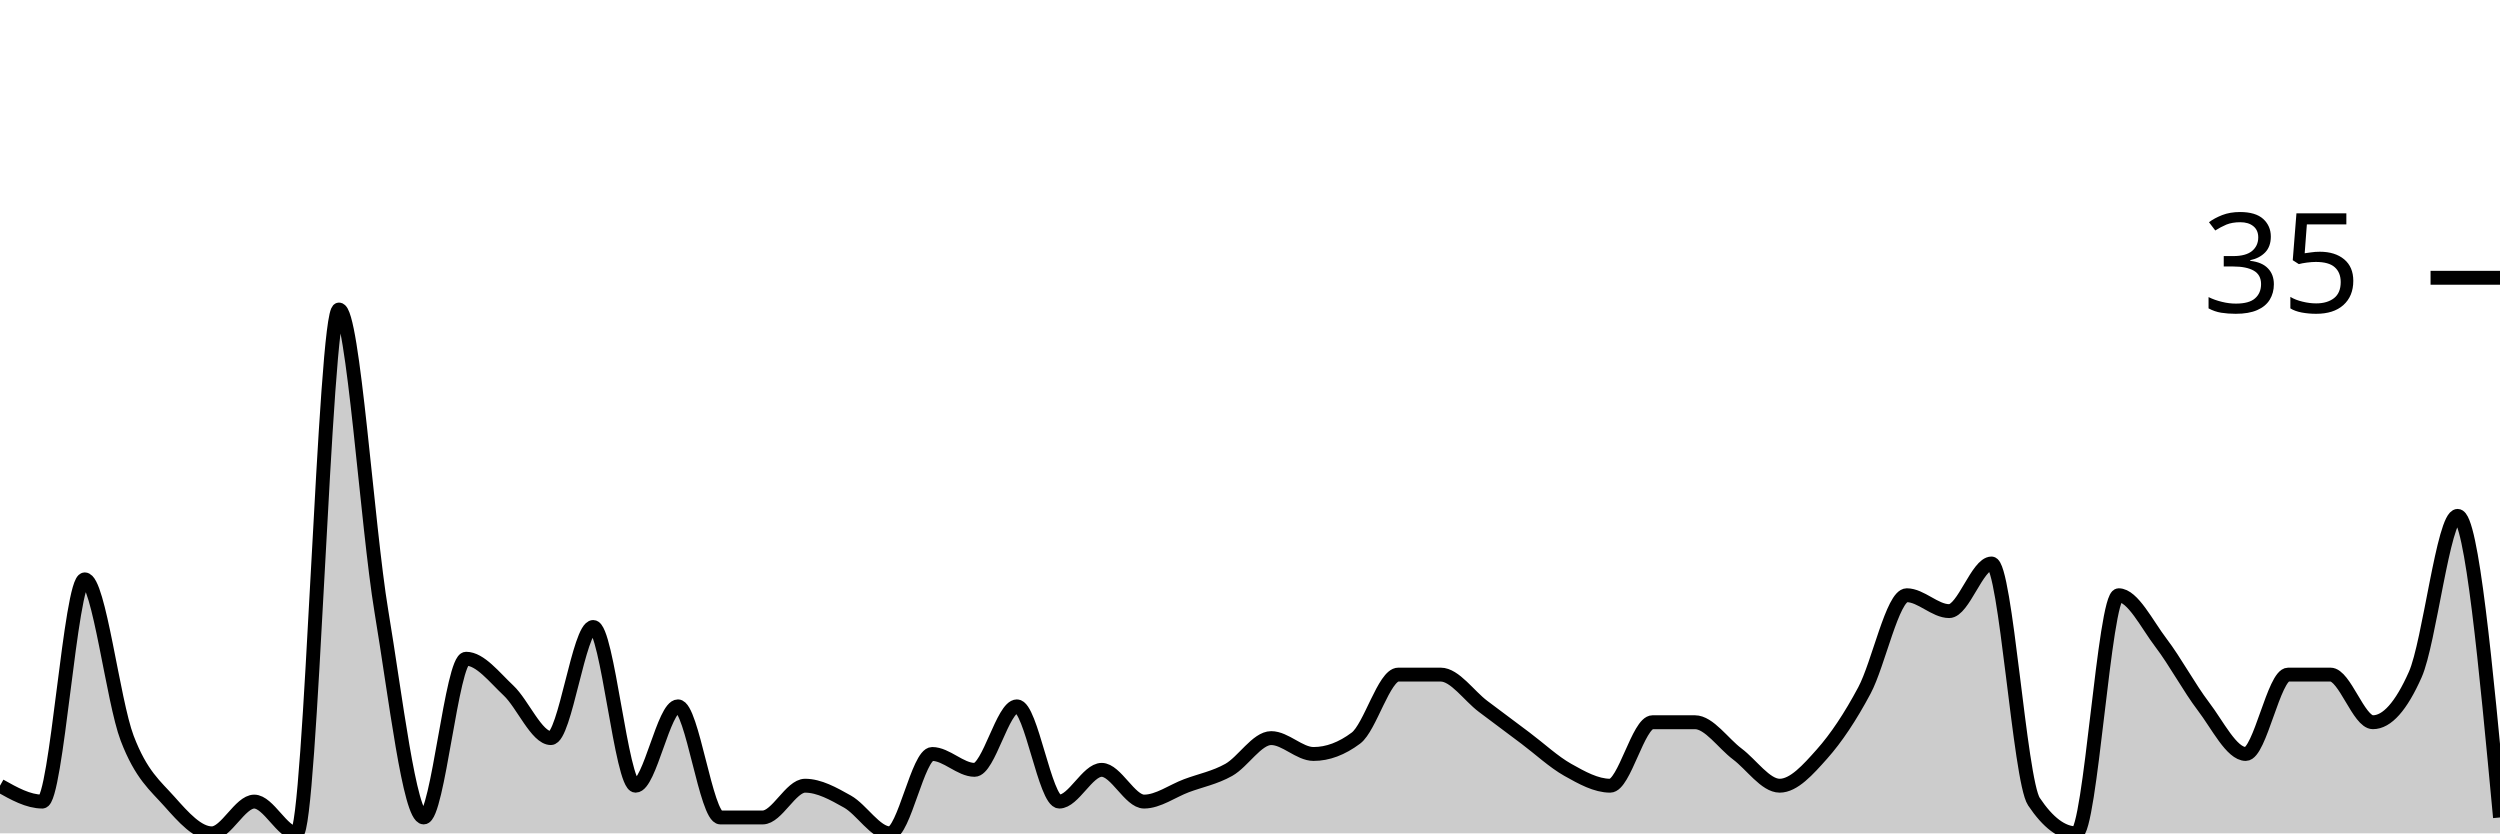
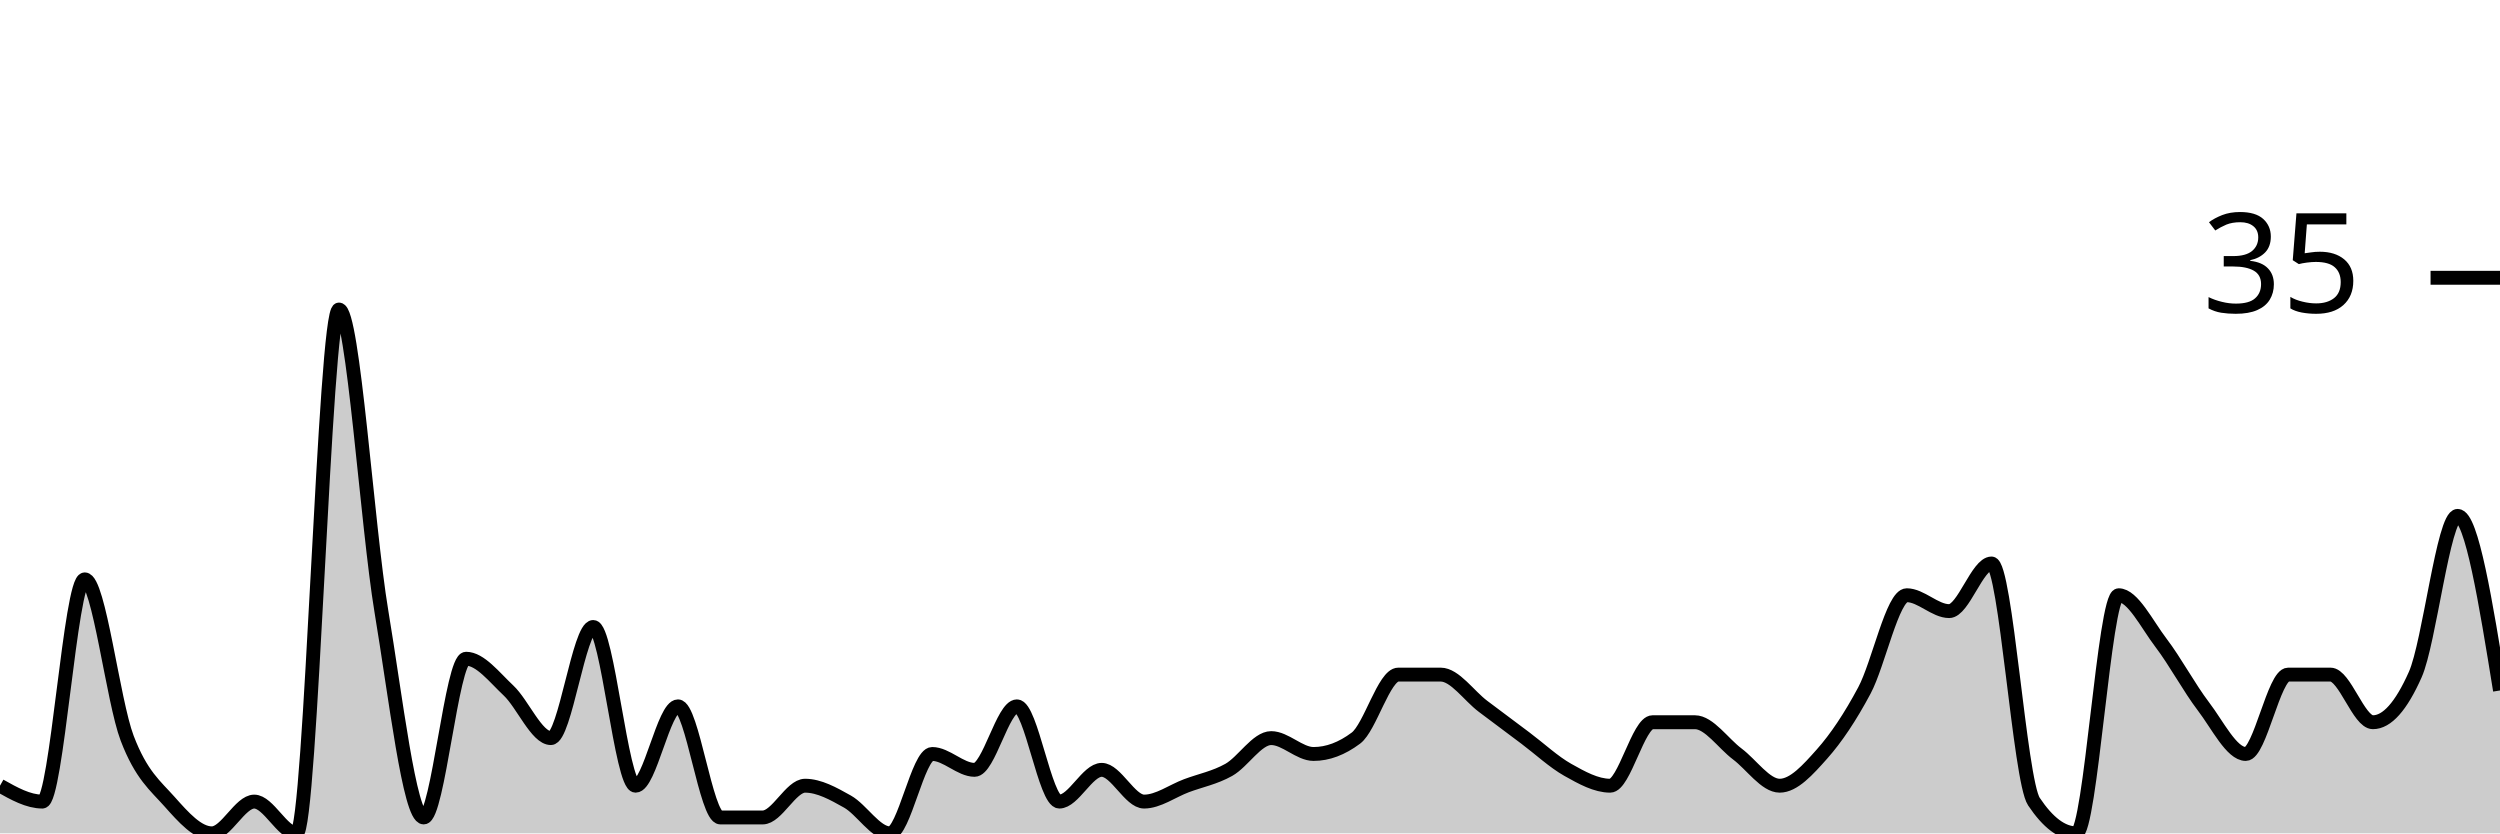
<svg xmlns="http://www.w3.org/2000/svg" viewBox="0 0 180 60">
  <g transform="translate(0,20)">
-     <path class="area" fill="rgba(0, 0, 0, 0.2)" d="M0,36.571C1.017,37.143,2.034,37.714,3.051,37.714C4.068,37.714,5.085,21.714,6.102,21.714C7.119,21.714,8.136,30.476,9.153,33.143C10.169,35.81,11.186,36.571,12.203,37.714C13.22,38.857,14.237,40,15.254,40C16.271,40,17.288,37.714,18.305,37.714C19.322,37.714,20.339,40,21.356,40C22.373,40,23.39,2.286,24.407,2.286C25.424,2.286,26.441,17.905,27.458,24C28.475,30.095,29.492,38.857,30.508,38.857C31.525,38.857,32.542,27.429,33.559,27.429C34.576,27.429,35.593,28.762,36.61,29.714C37.627,30.667,38.644,33.143,39.661,33.143C40.678,33.143,41.695,25.143,42.712,25.143C43.729,25.143,44.746,36.571,45.763,36.571C46.78,36.571,47.797,30.857,48.814,30.857C49.831,30.857,50.847,38.857,51.864,38.857C52.881,38.857,53.898,38.857,54.915,38.857C55.932,38.857,56.949,36.571,57.966,36.571C58.983,36.571,60,37.143,61.017,37.714C62.034,38.286,63.051,40,64.068,40C65.085,40,66.102,34.286,67.119,34.286C68.136,34.286,69.153,35.429,70.169,35.429C71.186,35.429,72.203,30.857,73.22,30.857C74.237,30.857,75.254,37.714,76.271,37.714C77.288,37.714,78.305,35.429,79.322,35.429C80.339,35.429,81.356,37.714,82.373,37.714C83.39,37.714,84.407,36.952,85.424,36.571C86.441,36.19,87.458,36,88.475,35.429C89.492,34.857,90.508,33.143,91.525,33.143C92.542,33.143,93.559,34.286,94.576,34.286C95.593,34.286,96.61,33.905,97.627,33.143C98.644,32.381,99.661,28.571,100.678,28.571C101.695,28.571,102.712,28.571,103.729,28.571C104.746,28.571,105.763,30.095,106.78,30.857C107.797,31.619,108.814,32.381,109.831,33.143C110.847,33.905,111.864,34.857,112.881,35.429C113.898,36,114.915,36.571,115.932,36.571C116.949,36.571,117.966,32,118.983,32C120,32,121.017,32,122.034,32C123.051,32,124.068,33.524,125.085,34.286C126.102,35.048,127.119,36.571,128.136,36.571C129.153,36.571,130.169,35.429,131.186,34.286C132.203,33.143,133.22,31.619,134.237,29.714C135.254,27.81,136.271,22.857,137.288,22.857C138.305,22.857,139.322,24,140.339,24C141.356,24,142.373,20.571,143.39,20.571C144.407,20.571,145.424,36.19,146.441,37.714C147.458,39.238,148.475,40,149.492,40C150.508,40,151.525,22.857,152.542,22.857C153.559,22.857,154.576,24.952,155.593,26.286C156.61,27.619,157.627,29.524,158.644,30.857C159.661,32.19,160.678,34.286,161.695,34.286C162.712,34.286,163.729,28.571,164.746,28.571C165.763,28.571,166.78,28.571,167.797,28.571C168.814,28.571,169.831,32,170.847,32C171.864,32,172.881,30.857,173.898,28.571C174.915,26.286,175.932,17.143,176.949,17.143C177.966,17.143,178.983,28,180,38.857L180,40C178.983,40,177.966,40,176.949,40C175.932,40,174.915,40,173.898,40C172.881,40,171.864,40,170.847,40C169.831,40,168.814,40,167.797,40C166.78,40,165.763,40,164.746,40C163.729,40,162.712,40,161.695,40C160.678,40,159.661,40,158.644,40C157.627,40,156.61,40,155.593,40C154.576,40,153.559,40,152.542,40C151.525,40,150.508,40,149.492,40C148.475,40,147.458,40,146.441,40C145.424,40,144.407,40,143.39,40C142.373,40,141.356,40,140.339,40C139.322,40,138.305,40,137.288,40C136.271,40,135.254,40,134.237,40C133.22,40,132.203,40,131.186,40C130.169,40,129.153,40,128.136,40C127.119,40,126.102,40,125.085,40C124.068,40,123.051,40,122.034,40C121.017,40,120,40,118.983,40C117.966,40,116.949,40,115.932,40C114.915,40,113.898,40,112.881,40C111.864,40,110.847,40,109.831,40C108.814,40,107.797,40,106.78,40C105.763,40,104.746,40,103.729,40C102.712,40,101.695,40,100.678,40C99.661,40,98.644,40,97.627,40C96.61,40,95.593,40,94.576,40C93.559,40,92.542,40,91.525,40C90.508,40,89.492,40,88.475,40C87.458,40,86.441,40,85.424,40C84.407,40,83.39,40,82.373,40C81.356,40,80.339,40,79.322,40C78.305,40,77.288,40,76.271,40C75.254,40,74.237,40,73.22,40C72.203,40,71.186,40,70.169,40C69.153,40,68.136,40,67.119,40C66.102,40,65.085,40,64.068,40C63.051,40,62.034,40,61.017,40C60,40,58.983,40,57.966,40C56.949,40,55.932,40,54.915,40C53.898,40,52.881,40,51.864,40C50.847,40,49.831,40,48.814,40C47.797,40,46.78,40,45.763,40C44.746,40,43.729,40,42.712,40C41.695,40,40.678,40,39.661,40C38.644,40,37.627,40,36.61,40C35.593,40,34.576,40,33.559,40C32.542,40,31.525,40,30.508,40C29.492,40,28.475,40,27.458,40C26.441,40,25.424,40,24.407,40C23.39,40,22.373,40,21.356,40C20.339,40,19.322,40,18.305,40C17.288,40,16.271,40,15.254,40C14.237,40,13.22,40,12.203,40C11.186,40,10.169,40,9.153,40C8.136,40,7.119,40,6.102,40C5.085,40,4.068,40,3.051,40C2.034,40,1.017,40,0,40Z" />
-     <path class="line" stroke="black" fill="none" d="M0,36.571C1.017,37.143,2.034,37.714,3.051,37.714C4.068,37.714,5.085,21.714,6.102,21.714C7.119,21.714,8.136,30.476,9.153,33.143C10.169,35.81,11.186,36.571,12.203,37.714C13.22,38.857,14.237,40,15.254,40C16.271,40,17.288,37.714,18.305,37.714C19.322,37.714,20.339,40,21.356,40C22.373,40,23.39,2.286,24.407,2.286C25.424,2.286,26.441,17.905,27.458,24C28.475,30.095,29.492,38.857,30.508,38.857C31.525,38.857,32.542,27.429,33.559,27.429C34.576,27.429,35.593,28.762,36.61,29.714C37.627,30.667,38.644,33.143,39.661,33.143C40.678,33.143,41.695,25.143,42.712,25.143C43.729,25.143,44.746,36.571,45.763,36.571C46.78,36.571,47.797,30.857,48.814,30.857C49.831,30.857,50.847,38.857,51.864,38.857C52.881,38.857,53.898,38.857,54.915,38.857C55.932,38.857,56.949,36.571,57.966,36.571C58.983,36.571,60,37.143,61.017,37.714C62.034,38.286,63.051,40,64.068,40C65.085,40,66.102,34.286,67.119,34.286C68.136,34.286,69.153,35.429,70.169,35.429C71.186,35.429,72.203,30.857,73.22,30.857C74.237,30.857,75.254,37.714,76.271,37.714C77.288,37.714,78.305,35.429,79.322,35.429C80.339,35.429,81.356,37.714,82.373,37.714C83.39,37.714,84.407,36.952,85.424,36.571C86.441,36.19,87.458,36,88.475,35.429C89.492,34.857,90.508,33.143,91.525,33.143C92.542,33.143,93.559,34.286,94.576,34.286C95.593,34.286,96.61,33.905,97.627,33.143C98.644,32.381,99.661,28.571,100.678,28.571C101.695,28.571,102.712,28.571,103.729,28.571C104.746,28.571,105.763,30.095,106.78,30.857C107.797,31.619,108.814,32.381,109.831,33.143C110.847,33.905,111.864,34.857,112.881,35.429C113.898,36,114.915,36.571,115.932,36.571C116.949,36.571,117.966,32,118.983,32C120,32,121.017,32,122.034,32C123.051,32,124.068,33.524,125.085,34.286C126.102,35.048,127.119,36.571,128.136,36.571C129.153,36.571,130.169,35.429,131.186,34.286C132.203,33.143,133.22,31.619,134.237,29.714C135.254,27.81,136.271,22.857,137.288,22.857C138.305,22.857,139.322,24,140.339,24C141.356,24,142.373,20.571,143.39,20.571C144.407,20.571,145.424,36.19,146.441,37.714C147.458,39.238,148.475,40,149.492,40C150.508,40,151.525,22.857,152.542,22.857C153.559,22.857,154.576,24.952,155.593,26.286C156.61,27.619,157.627,29.524,158.644,30.857C159.661,32.19,160.678,34.286,161.695,34.286C162.712,34.286,163.729,28.571,164.746,28.571C165.763,28.571,166.78,28.571,167.797,28.571C168.814,28.571,169.831,32,170.847,32C171.864,32,172.881,30.857,173.898,28.571C174.915,26.286,175.932,17.143,176.949,17.143C177.966,17.143,178.983,28,180,38.857" />
+     <path class="area" fill="rgba(0, 0, 0, 0.2)" d="M0,36.571C1.017,37.143,2.034,37.714,3.051,37.714C4.068,37.714,5.085,21.714,6.102,21.714C7.119,21.714,8.136,30.476,9.153,33.143C10.169,35.81,11.186,36.571,12.203,37.714C13.22,38.857,14.237,40,15.254,40C16.271,40,17.288,37.714,18.305,37.714C19.322,37.714,20.339,40,21.356,40C22.373,40,23.39,2.286,24.407,2.286C25.424,2.286,26.441,17.905,27.458,24C28.475,30.095,29.492,38.857,30.508,38.857C31.525,38.857,32.542,27.429,33.559,27.429C34.576,27.429,35.593,28.762,36.61,29.714C37.627,30.667,38.644,33.143,39.661,33.143C40.678,33.143,41.695,25.143,42.712,25.143C43.729,25.143,44.746,36.571,45.763,36.571C46.78,36.571,47.797,30.857,48.814,30.857C49.831,30.857,50.847,38.857,51.864,38.857C52.881,38.857,53.898,38.857,54.915,38.857C55.932,38.857,56.949,36.571,57.966,36.571C58.983,36.571,60,37.143,61.017,37.714C62.034,38.286,63.051,40,64.068,40C65.085,40,66.102,34.286,67.119,34.286C68.136,34.286,69.153,35.429,70.169,35.429C71.186,35.429,72.203,30.857,73.22,30.857C74.237,30.857,75.254,37.714,76.271,37.714C77.288,37.714,78.305,35.429,79.322,35.429C80.339,35.429,81.356,37.714,82.373,37.714C83.39,37.714,84.407,36.952,85.424,36.571C86.441,36.19,87.458,36,88.475,35.429C89.492,34.857,90.508,33.143,91.525,33.143C92.542,33.143,93.559,34.286,94.576,34.286C95.593,34.286,96.61,33.905,97.627,33.143C98.644,32.381,99.661,28.571,100.678,28.571C101.695,28.571,102.712,28.571,103.729,28.571C104.746,28.571,105.763,30.095,106.78,30.857C107.797,31.619,108.814,32.381,109.831,33.143C110.847,33.905,111.864,34.857,112.881,35.429C113.898,36,114.915,36.571,115.932,36.571C116.949,36.571,117.966,32,118.983,32C120,32,121.017,32,122.034,32C123.051,32,124.068,33.524,125.085,34.286C126.102,35.048,127.119,36.571,128.136,36.571C129.153,36.571,130.169,35.429,131.186,34.286C132.203,33.143,133.22,31.619,134.237,29.714C135.254,27.81,136.271,22.857,137.288,22.857C138.305,22.857,139.322,24,140.339,24C141.356,24,142.373,20.571,143.39,20.571C144.407,20.571,145.424,36.19,146.441,37.714C147.458,39.238,148.475,40,149.492,40C150.508,40,151.525,22.857,152.542,22.857C153.559,22.857,154.576,24.952,155.593,26.286C156.61,27.619,157.627,29.524,158.644,30.857C159.661,32.19,160.678,34.286,161.695,34.286C162.712,34.286,163.729,28.571,164.746,28.571C165.763,28.571,166.78,28.571,167.797,28.571C168.814,28.571,169.831,32,170.847,32C171.864,32,172.881,30.857,173.898,28.571C174.915,26.286,175.932,17.143,176.949,17.143C177.966,17.143,178.983,23.429,180,29.714L180,40C178.983,40,177.966,40,176.949,40C175.932,40,174.915,40,173.898,40C172.881,40,171.864,40,170.847,40C169.831,40,168.814,40,167.797,40C166.78,40,165.763,40,164.746,40C163.729,40,162.712,40,161.695,40C160.678,40,159.661,40,158.644,40C157.627,40,156.61,40,155.593,40C154.576,40,153.559,40,152.542,40C151.525,40,150.508,40,149.492,40C148.475,40,147.458,40,146.441,40C145.424,40,144.407,40,143.39,40C142.373,40,141.356,40,140.339,40C139.322,40,138.305,40,137.288,40C136.271,40,135.254,40,134.237,40C133.22,40,132.203,40,131.186,40C130.169,40,129.153,40,128.136,40C127.119,40,126.102,40,125.085,40C124.068,40,123.051,40,122.034,40C121.017,40,120,40,118.983,40C117.966,40,116.949,40,115.932,40C114.915,40,113.898,40,112.881,40C111.864,40,110.847,40,109.831,40C108.814,40,107.797,40,106.78,40C105.763,40,104.746,40,103.729,40C102.712,40,101.695,40,100.678,40C99.661,40,98.644,40,97.627,40C96.61,40,95.593,40,94.576,40C93.559,40,92.542,40,91.525,40C90.508,40,89.492,40,88.475,40C87.458,40,86.441,40,85.424,40C84.407,40,83.39,40,82.373,40C81.356,40,80.339,40,79.322,40C78.305,40,77.288,40,76.271,40C75.254,40,74.237,40,73.22,40C72.203,40,71.186,40,70.169,40C69.153,40,68.136,40,67.119,40C66.102,40,65.085,40,64.068,40C63.051,40,62.034,40,61.017,40C60,40,58.983,40,57.966,40C56.949,40,55.932,40,54.915,40C53.898,40,52.881,40,51.864,40C50.847,40,49.831,40,48.814,40C47.797,40,46.78,40,45.763,40C44.746,40,43.729,40,42.712,40C41.695,40,40.678,40,39.661,40C38.644,40,37.627,40,36.61,40C35.593,40,34.576,40,33.559,40C32.542,40,31.525,40,30.508,40C29.492,40,28.475,40,27.458,40C26.441,40,25.424,40,24.407,40C23.39,40,22.373,40,21.356,40C20.339,40,19.322,40,18.305,40C17.288,40,16.271,40,15.254,40C14.237,40,13.22,40,12.203,40C11.186,40,10.169,40,9.153,40C8.136,40,7.119,40,6.102,40C5.085,40,4.068,40,3.051,40C2.034,40,1.017,40,0,40Z" />
+     <path class="line" stroke="black" fill="none" d="M0,36.571C1.017,37.143,2.034,37.714,3.051,37.714C4.068,37.714,5.085,21.714,6.102,21.714C7.119,21.714,8.136,30.476,9.153,33.143C10.169,35.81,11.186,36.571,12.203,37.714C13.22,38.857,14.237,40,15.254,40C16.271,40,17.288,37.714,18.305,37.714C19.322,37.714,20.339,40,21.356,40C22.373,40,23.39,2.286,24.407,2.286C25.424,2.286,26.441,17.905,27.458,24C28.475,30.095,29.492,38.857,30.508,38.857C31.525,38.857,32.542,27.429,33.559,27.429C34.576,27.429,35.593,28.762,36.61,29.714C37.627,30.667,38.644,33.143,39.661,33.143C40.678,33.143,41.695,25.143,42.712,25.143C43.729,25.143,44.746,36.571,45.763,36.571C46.78,36.571,47.797,30.857,48.814,30.857C49.831,30.857,50.847,38.857,51.864,38.857C52.881,38.857,53.898,38.857,54.915,38.857C55.932,38.857,56.949,36.571,57.966,36.571C58.983,36.571,60,37.143,61.017,37.714C62.034,38.286,63.051,40,64.068,40C65.085,40,66.102,34.286,67.119,34.286C68.136,34.286,69.153,35.429,70.169,35.429C71.186,35.429,72.203,30.857,73.22,30.857C74.237,30.857,75.254,37.714,76.271,37.714C77.288,37.714,78.305,35.429,79.322,35.429C80.339,35.429,81.356,37.714,82.373,37.714C83.39,37.714,84.407,36.952,85.424,36.571C86.441,36.19,87.458,36,88.475,35.429C89.492,34.857,90.508,33.143,91.525,33.143C92.542,33.143,93.559,34.286,94.576,34.286C95.593,34.286,96.61,33.905,97.627,33.143C98.644,32.381,99.661,28.571,100.678,28.571C101.695,28.571,102.712,28.571,103.729,28.571C104.746,28.571,105.763,30.095,106.78,30.857C107.797,31.619,108.814,32.381,109.831,33.143C110.847,33.905,111.864,34.857,112.881,35.429C113.898,36,114.915,36.571,115.932,36.571C116.949,36.571,117.966,32,118.983,32C120,32,121.017,32,122.034,32C123.051,32,124.068,33.524,125.085,34.286C126.102,35.048,127.119,36.571,128.136,36.571C129.153,36.571,130.169,35.429,131.186,34.286C132.203,33.143,133.22,31.619,134.237,29.714C135.254,27.81,136.271,22.857,137.288,22.857C138.305,22.857,139.322,24,140.339,24C141.356,24,142.373,20.571,143.39,20.571C144.407,20.571,145.424,36.19,146.441,37.714C147.458,39.238,148.475,40,149.492,40C150.508,40,151.525,22.857,152.542,22.857C153.559,22.857,154.576,24.952,155.593,26.286C156.61,27.619,157.627,29.524,158.644,30.857C159.661,32.19,160.678,34.286,161.695,34.286C162.712,34.286,163.729,28.571,164.746,28.571C165.763,28.571,166.78,28.571,167.797,28.571C168.814,28.571,169.831,32,170.847,32C171.864,32,172.881,30.857,173.898,28.571C174.915,26.286,175.932,17.143,176.949,17.143C177.966,17.143,178.983,23.429,180,29.714" />
    <path class="axis-ceiling" stroke-width="1" stroke="black" fill="none" d="M175,0L180,0" />
    <text class="axis-ceiling-label" font-family="sans-serif" text-anchor="end" font-size="10px" x="170" y="2.5">35</text>
  </g>
</svg>
